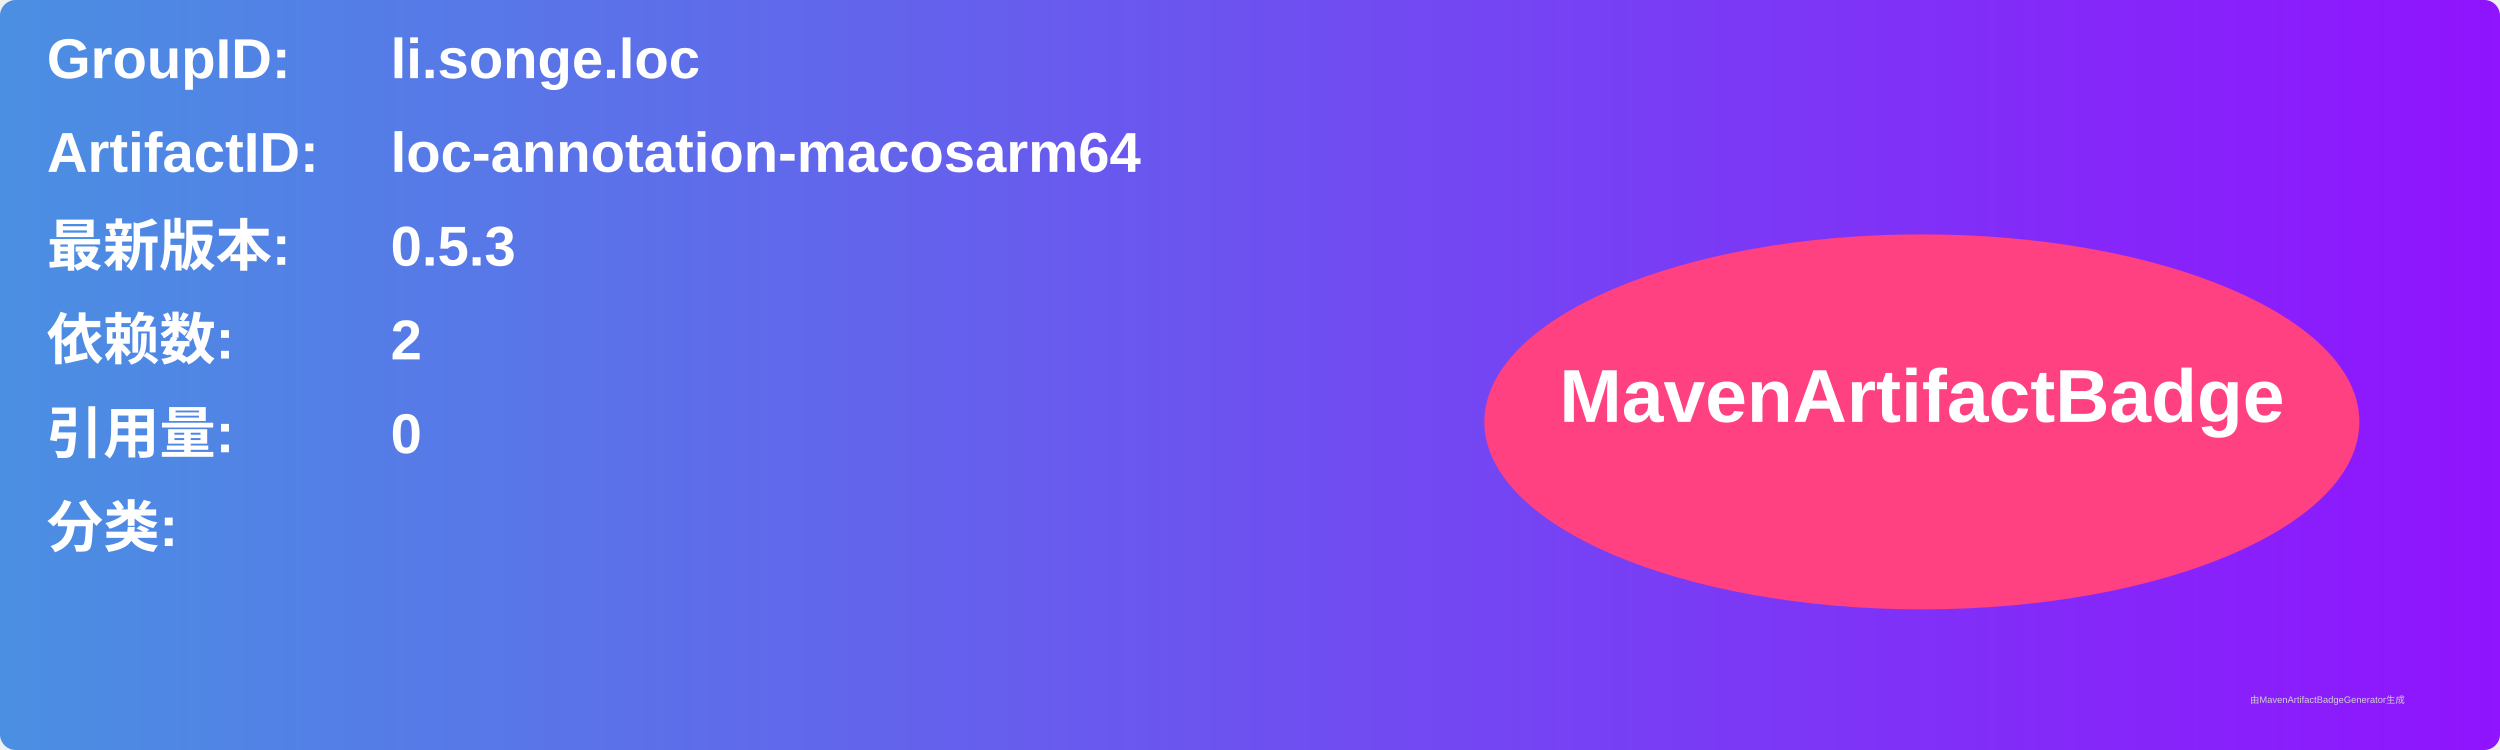
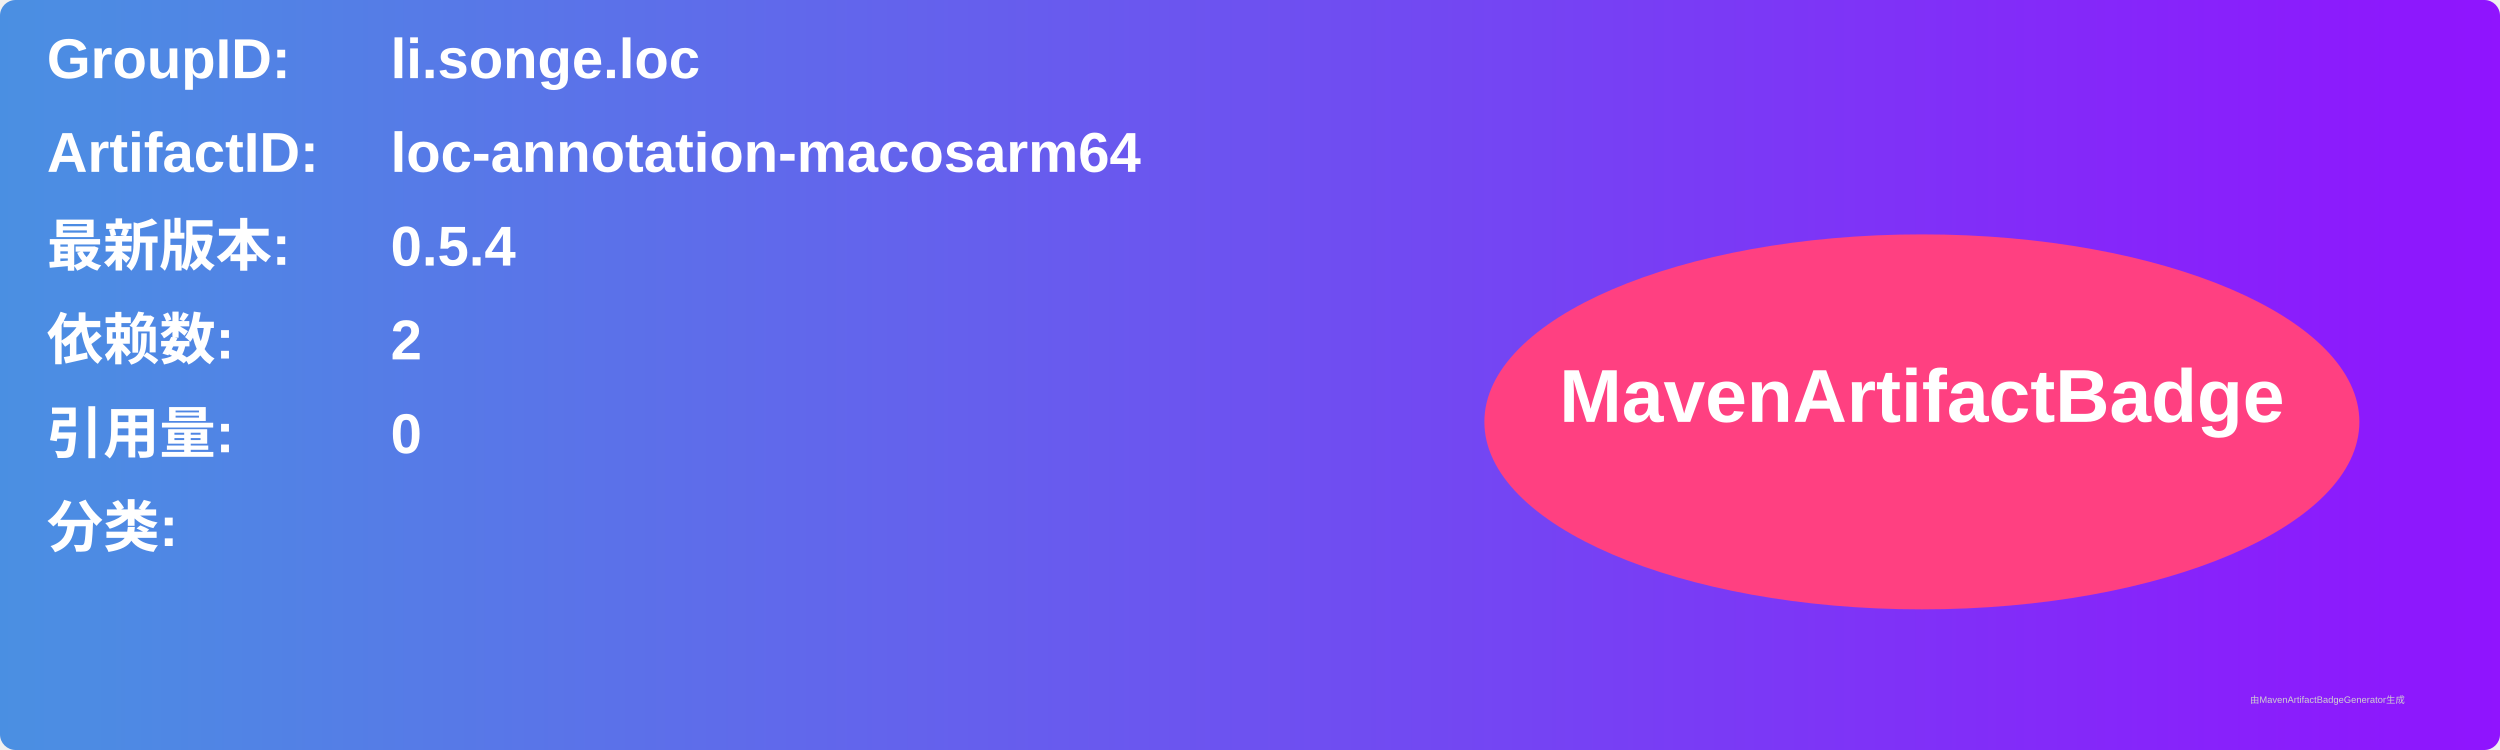
<svg xmlns="http://www.w3.org/2000/svg" width="800" height="240" viewBox="0 0 800 240">
  <linearGradient id="grad" x1="0%" y1="0%" x2="100%" y2="0%">
    <stop offset="0%" stop-color="#4a90e2" />
    <stop offset="100%" stop-color="#9013fe" />
  </linearGradient>
  <rect width="100%" height="100%" rx="5" ry="5" fill="url(#grad)" />
  <g transform="translate(15, 15)">
    <text x="0" y="10" font-family="Arial" font-size="18" fill="white" font-weight="bold" width="260">GroupID:</text>
    <text x="110" y="10" font-family="Arial" font-size="18" fill="white" font-weight="bold" width="460">li.songe.loc</text>
    <text x="0" y="40" font-family="Arial" font-size="18" fill="white" font-weight="bold" width="260">ArtifactID:</text>
    <text x="110" y="40" font-family="Arial" font-size="18" fill="white" font-weight="bold" width="460">loc-annotation-macosarm64</text>
    <text x="0" y="70" font-family="Arial" font-size="18" fill="white" font-weight="bold">最新版本:</text>
    <text x="110" y="70" font-family="Arial" font-size="18" fill="white" font-weight="bold">
-       <tspan font-weight="bold">0.5.3</tspan>
+       <tspan font-weight="bold">0.5.4</tspan>
    </text>
    <text x="0" y="100" font-family="Arial" font-size="18" fill="white" font-weight="bold">依赖数: </text>
    <text x="110" y="100" font-family="Arial" font-size="18" fill="white">
      <tspan font-weight="bold">2</tspan>
    </text>
    <text x="0" y="130" font-family="Arial" font-size="18" fill="white" font-weight="bold">引用量: </text>
    <text x="110" y="130" font-family="Arial" font-size="18" fill="white">
      <tspan font-weight="bold">0</tspan>
    </text>
    <text x="0" y="160" font-family="Arial" font-size="18" fill="white" font-weight="bold">分类:</text>
    <text x="10" y="190" font-family="Arial" font-size="10" fill="white">
      <tspan font-weight="bold" />
    </text>
    <ellipse cx="600" cy="120" rx="140" ry="60" fill="#ff4081" />
    <text x="600" y="120" text-anchor="middle" font-family="Arial" font-size="24" fill="white" font-weight="bold">MavenArtifactBadge</text>
  </g>
  <text x="720" y="225" font-family="Arial" font-size="3" fill="#d0d0d0">由MavenArtifactBadgeGenerator生成</text>
</svg>
